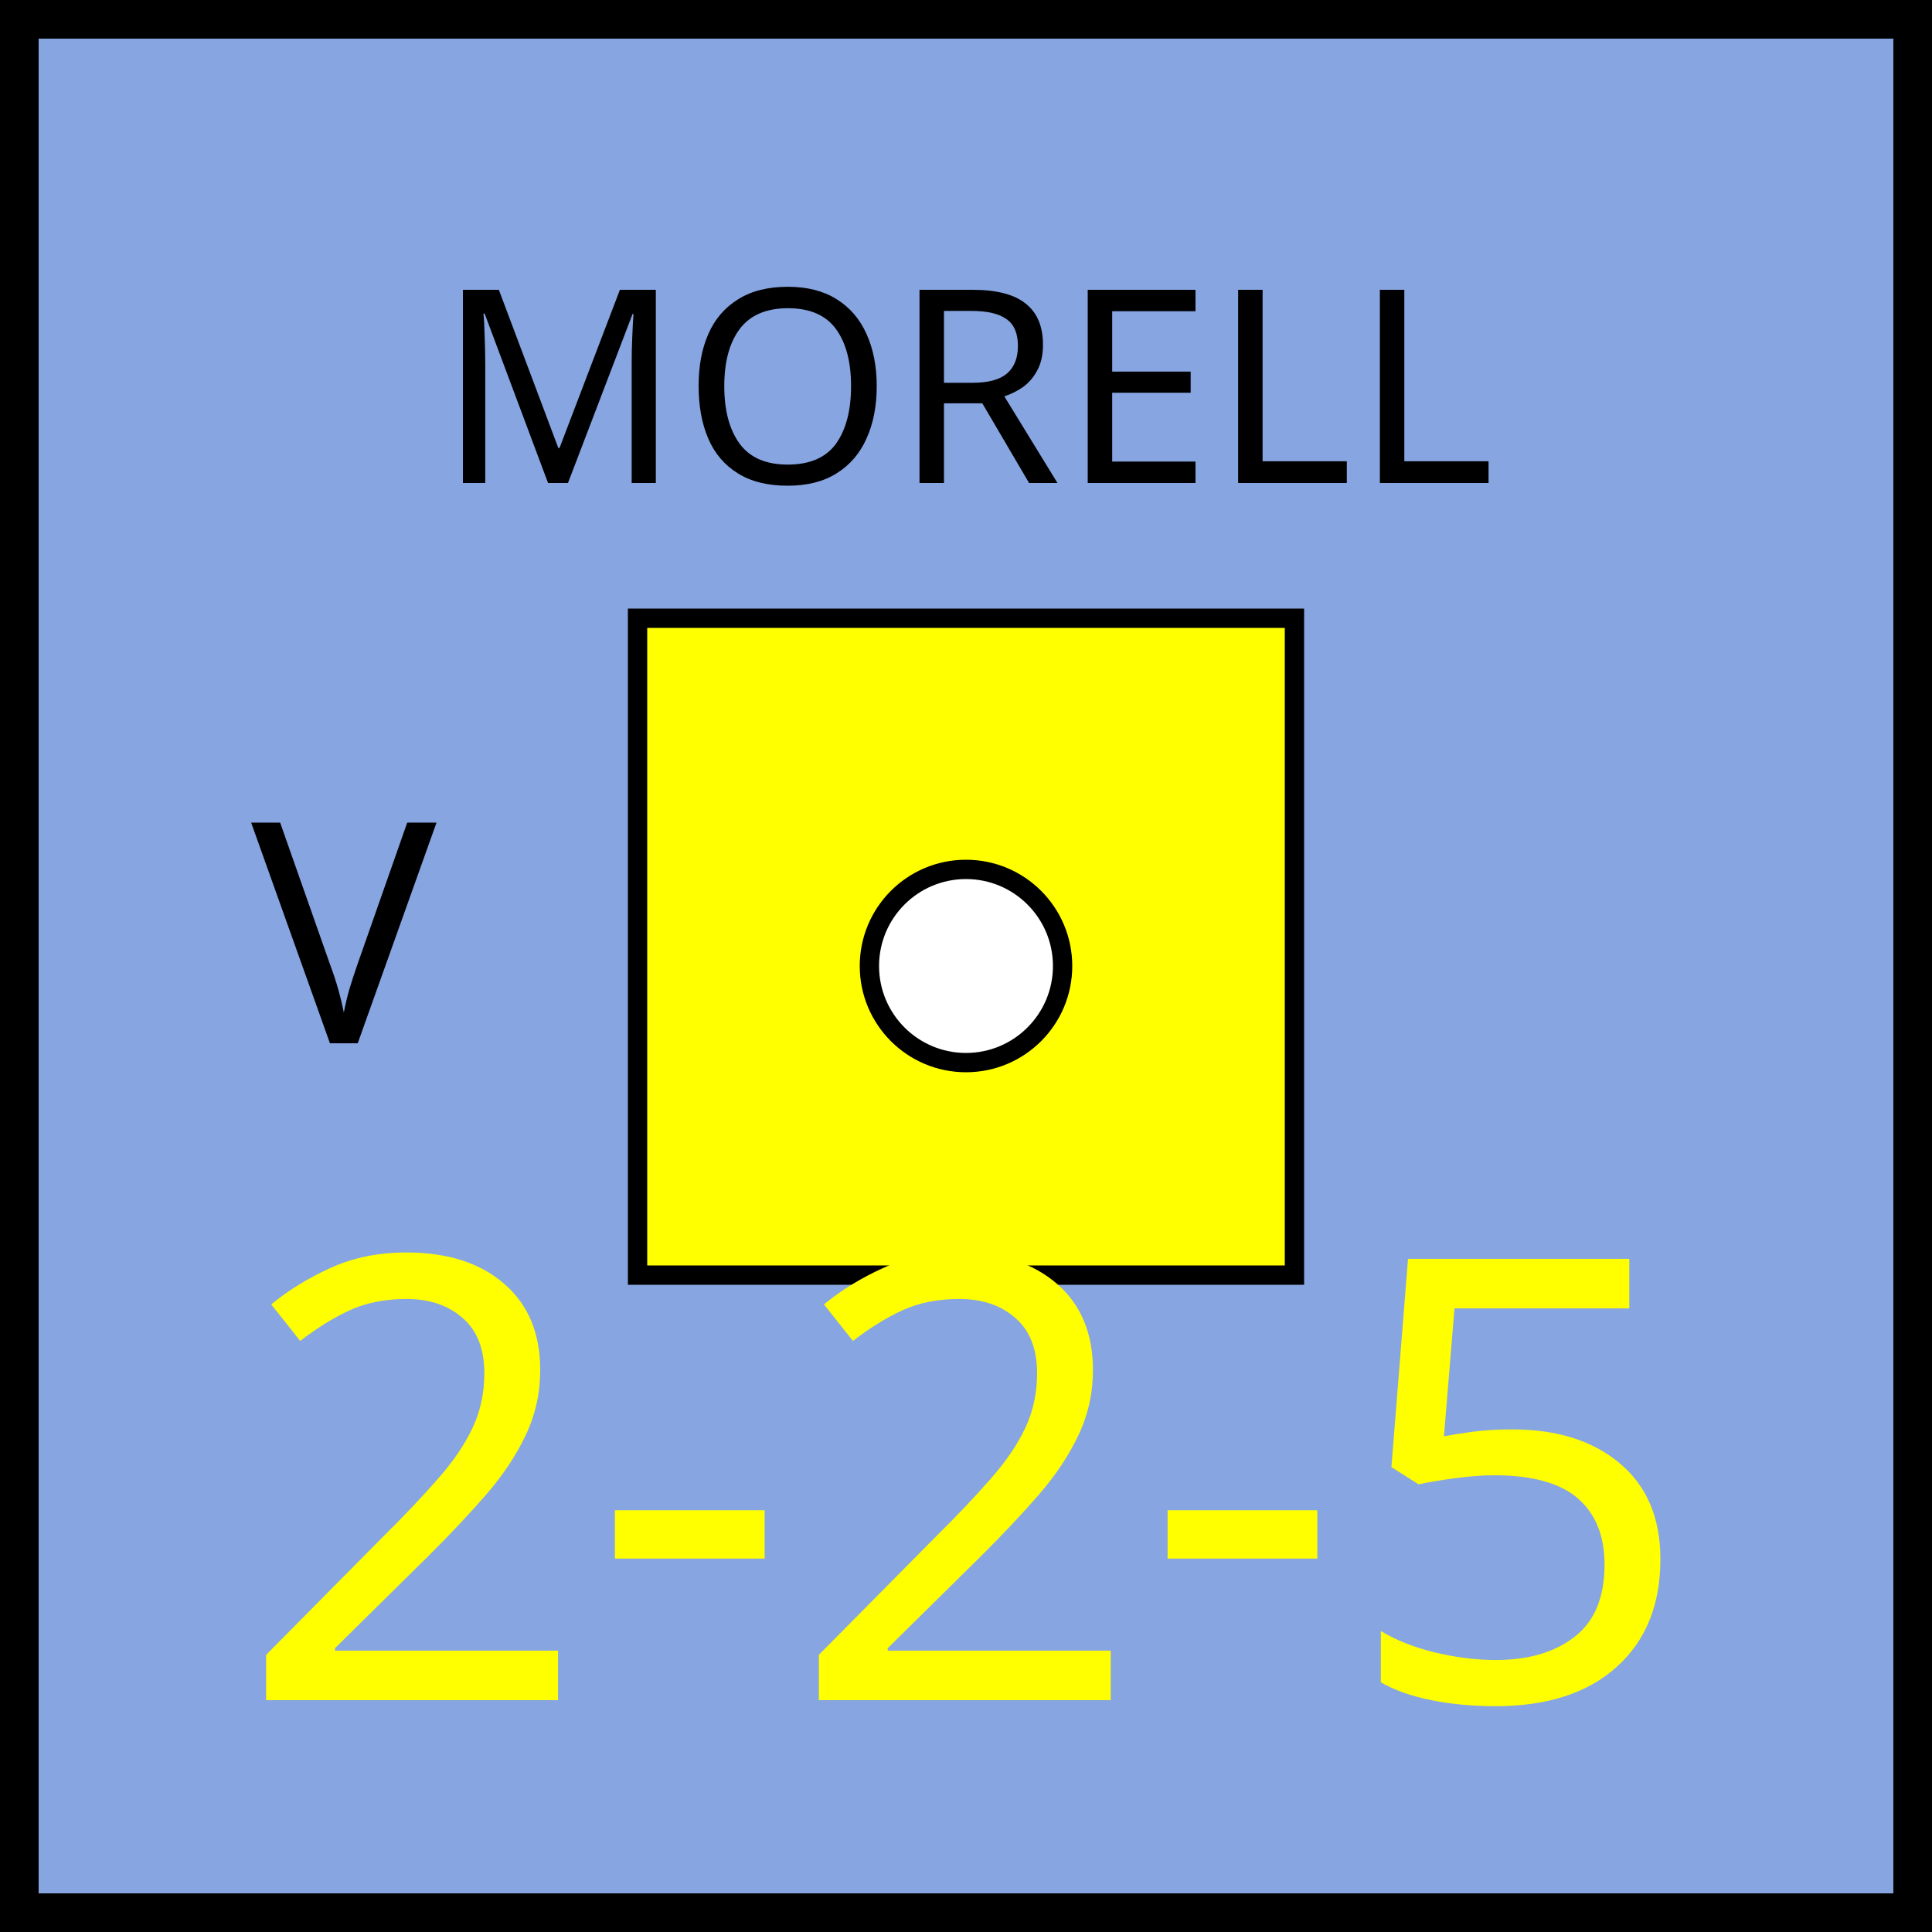
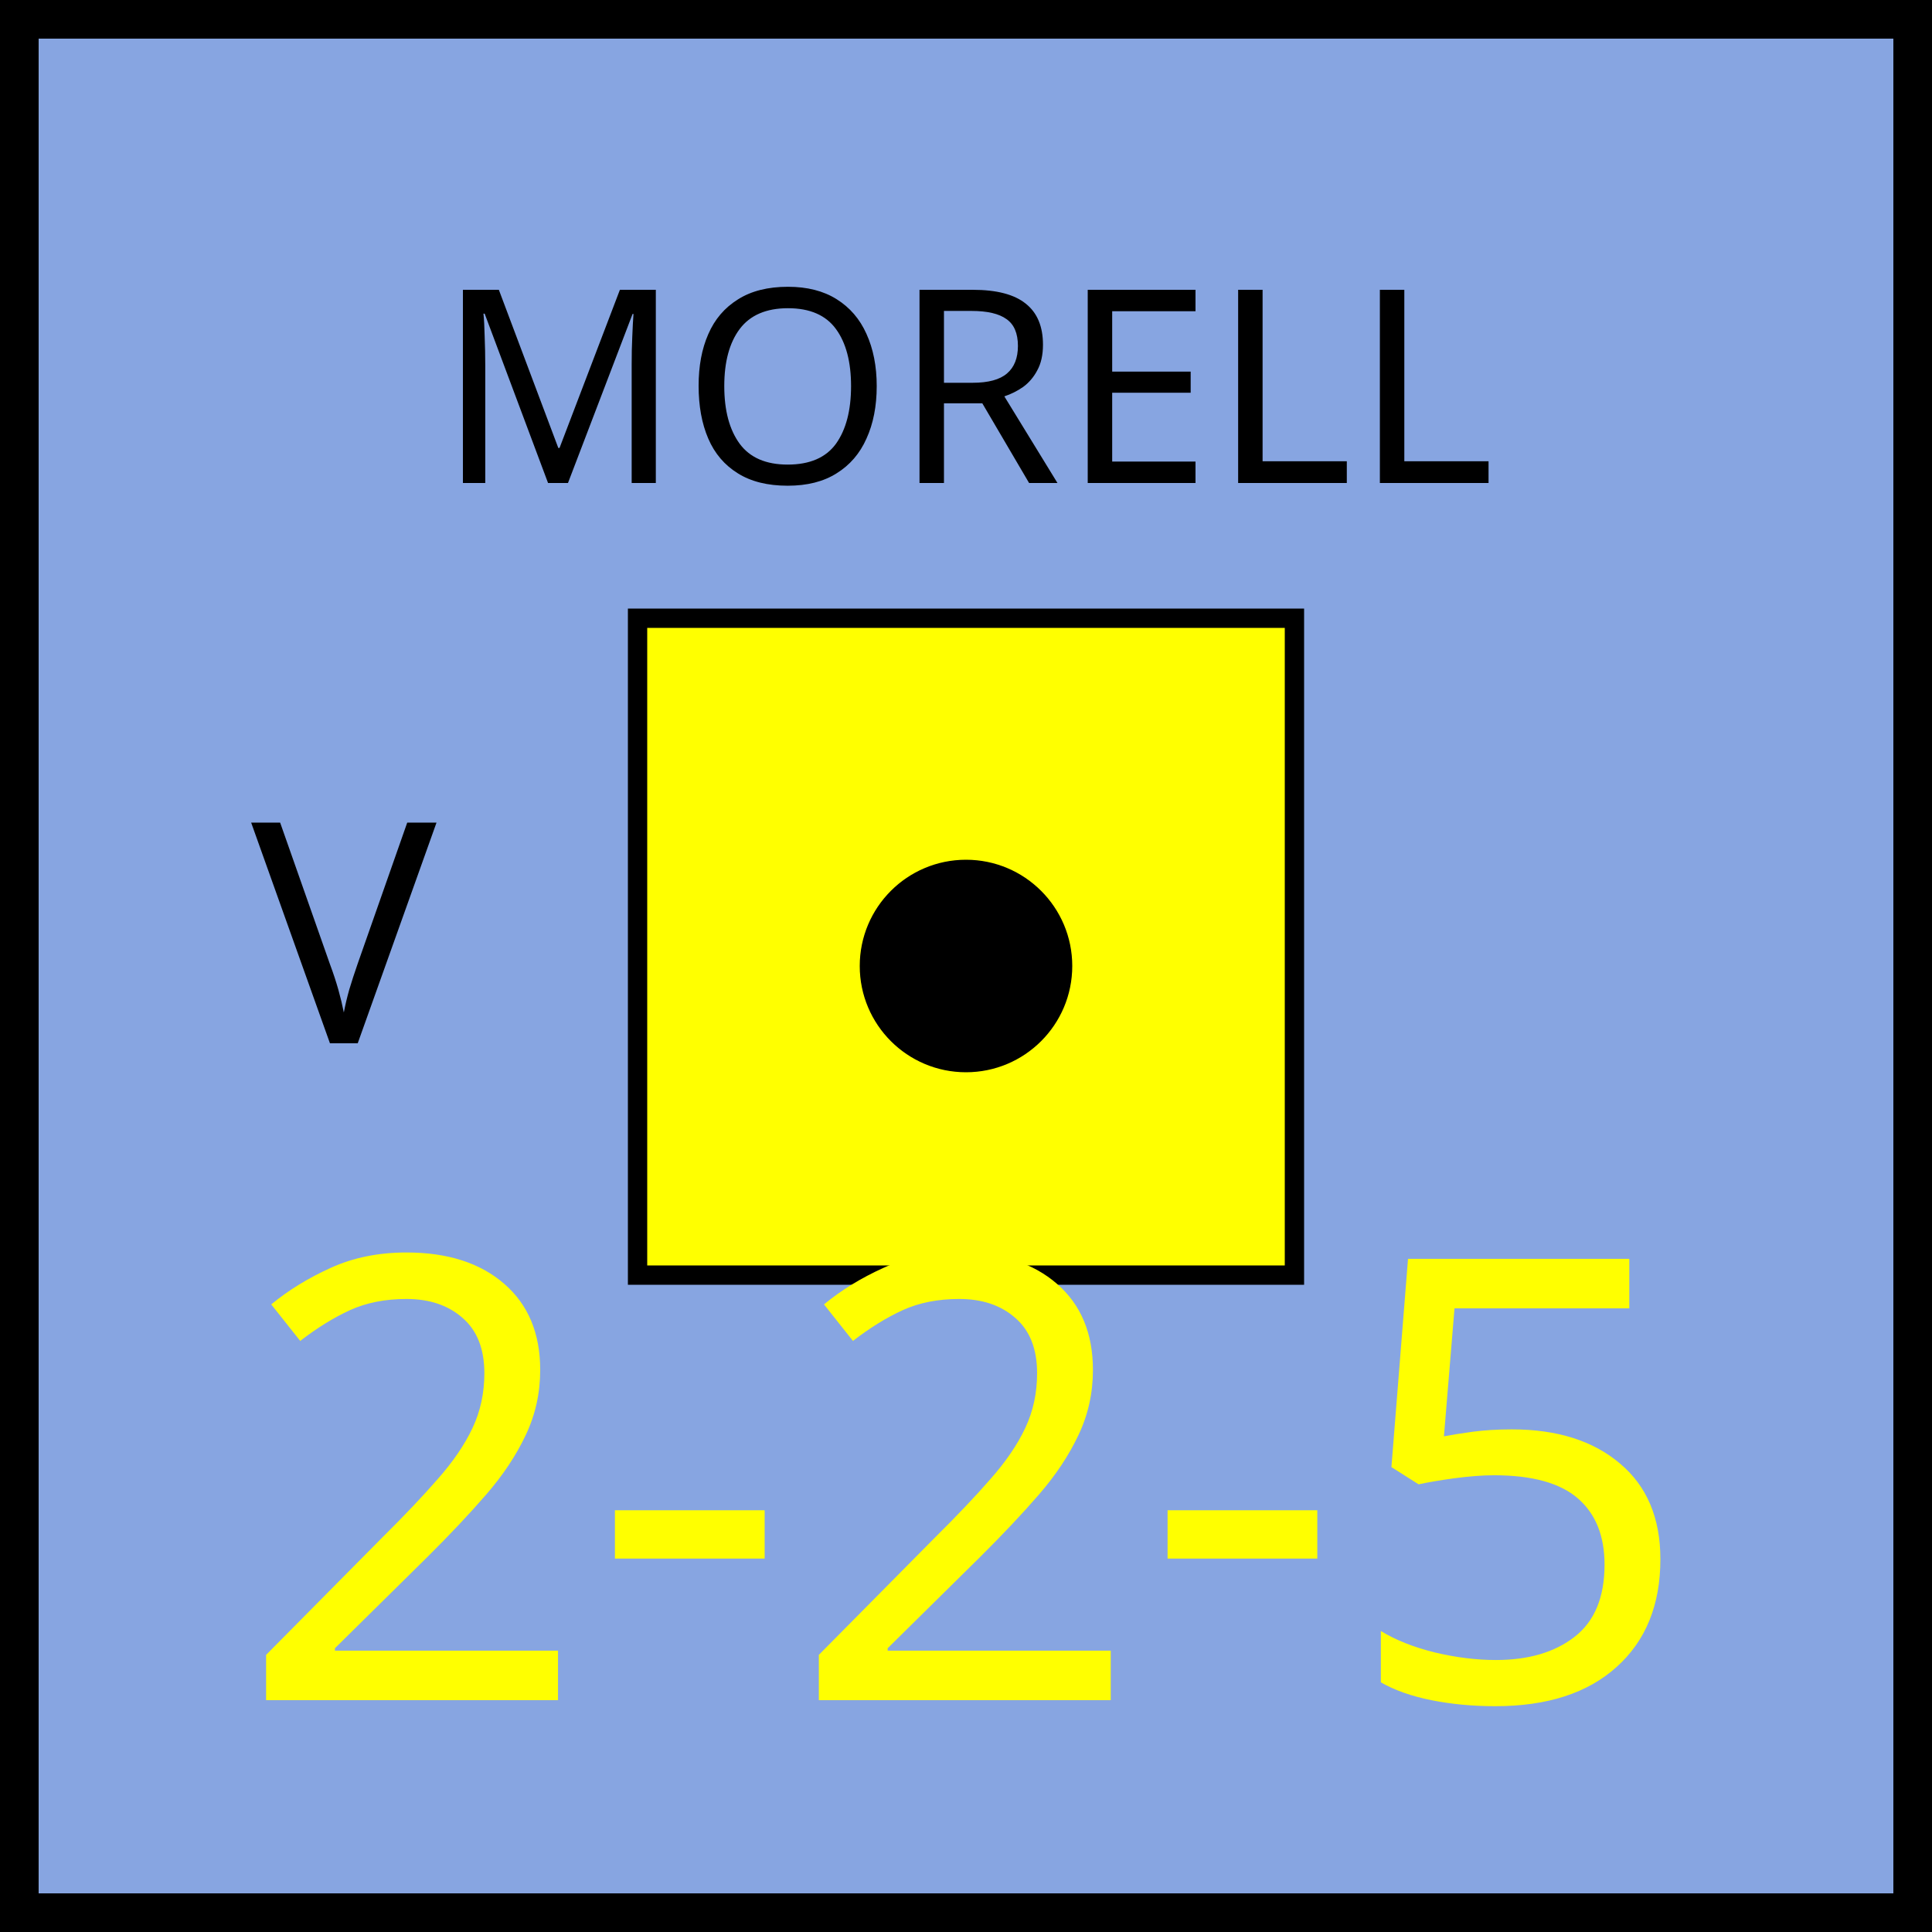
<svg xmlns="http://www.w3.org/2000/svg" xmlns:xlink="http://www.w3.org/1999/xlink" viewBox="0 0 100 100" width="100" height="100">
  <defs id="common">
    <rect id="background" width="100" height="100" fill="rgb(135,165,225)" />
    <g id="border" stroke="black" stroke-width="2">
      <line x1="0" y1="1" x2="100" y2="1" />
      <line x1="1" y1="1" x2="1" y2="100" />
      <line x1="0" y1="99" x2="100" y2="99" />
      <line x1="99" y1="1" x2="99" y2="100" />
    </g>
    <clipPath id="block">
      <use xlink:href="#background" />
    </clipPath>
  </defs>
  <g id="unit" font-family="EB Garamond">
    <use xlink:href="#background" clip-path="url(#block)" />
    <use xlink:href="#border" clip-path="url(#block)" />
    <text x="13" y="54" font-size="16" fill="black">V</text>
    <g id="symbol" text-anchor="middle">
      <text x="50" y="25" font-size="14" fill="black">MORELL</text>
      <rect x="33" y="32" width="34" height="34" fill="yellow" stroke="black" />
-       <circle r="5" cx="50" cy="50" fill="white" stroke="black" />
+       <circle r="5" cx="50" cy="50" fill="black" stroke="black" />
    </g>
    <g id="stats" text-anchor="middle" font-size="32">
      <text x="50" y="88" fill="yellow">2-2-5</text>
    </g>
  </g>
</svg>
